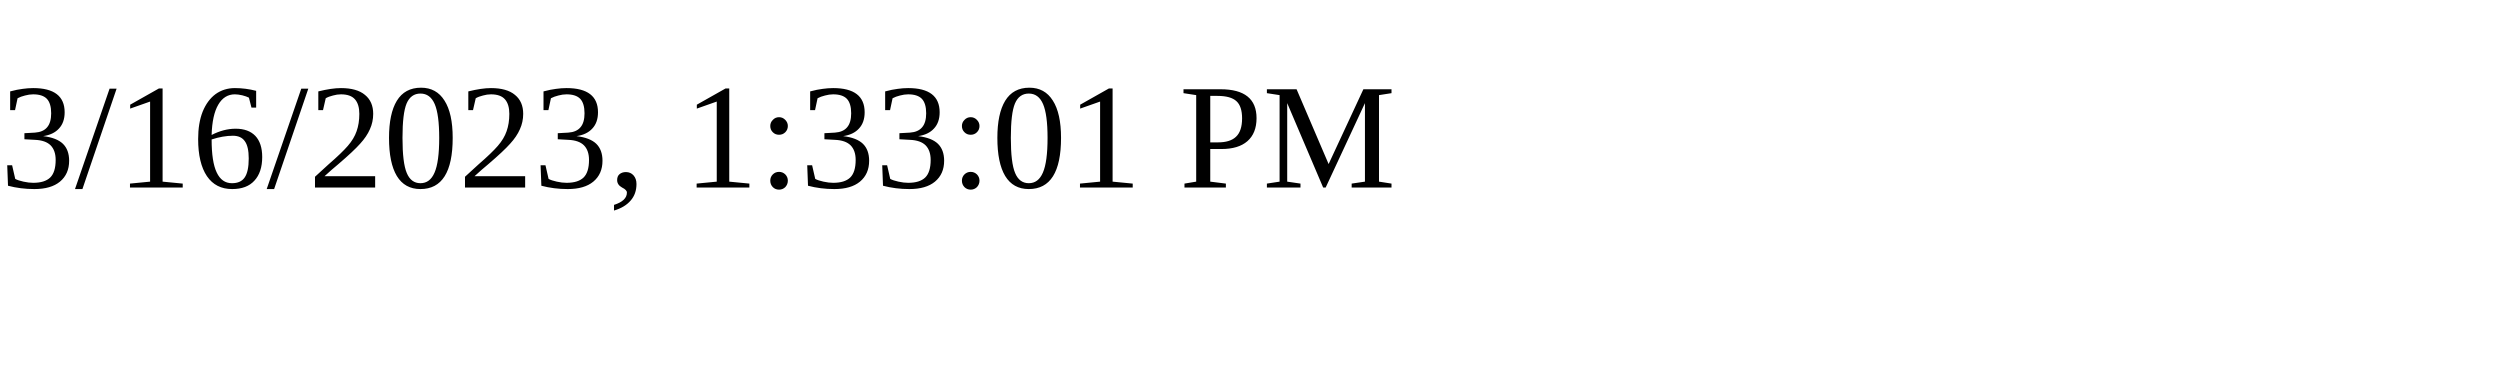
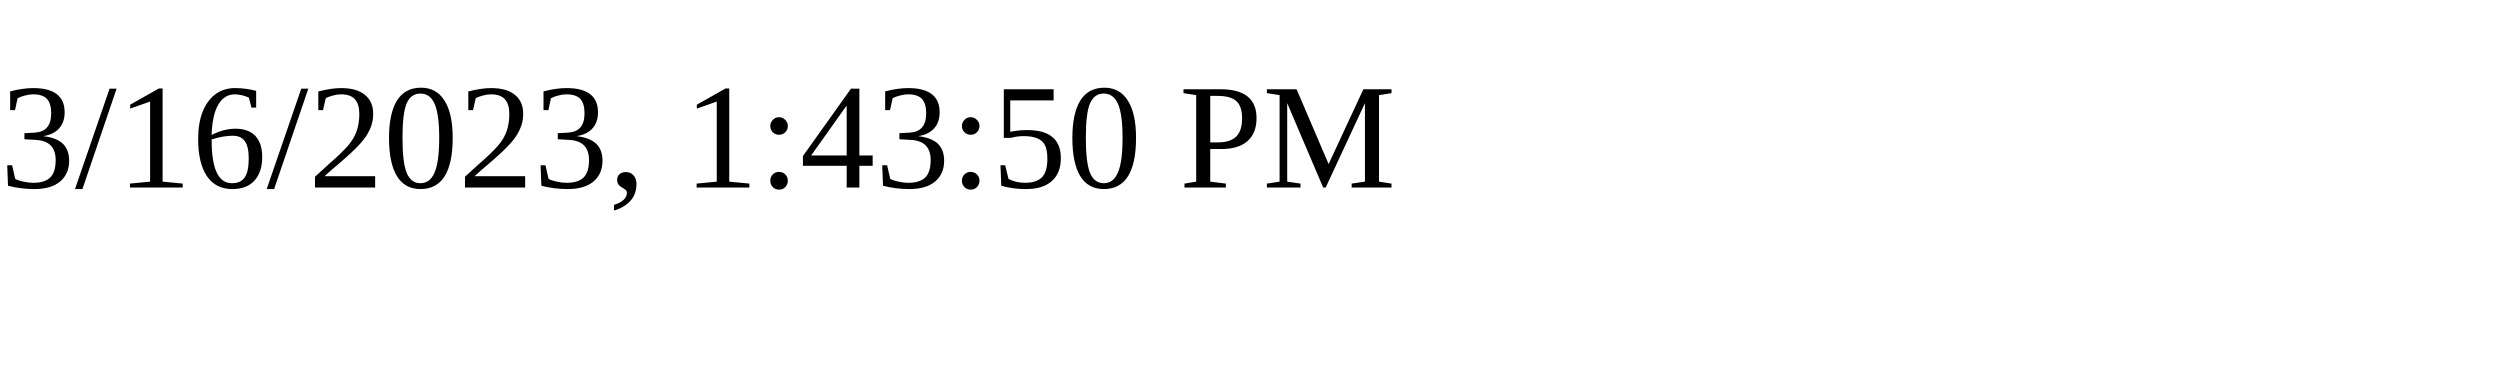
<svg xmlns="http://www.w3.org/2000/svg" height="30" width="200">
-   <text x="0" y="15">3/16/2023, 1:33:01 PM</text>
+   <text x="0" y="15">3/16/2023, 1:43:50 PM</text>
</svg>
